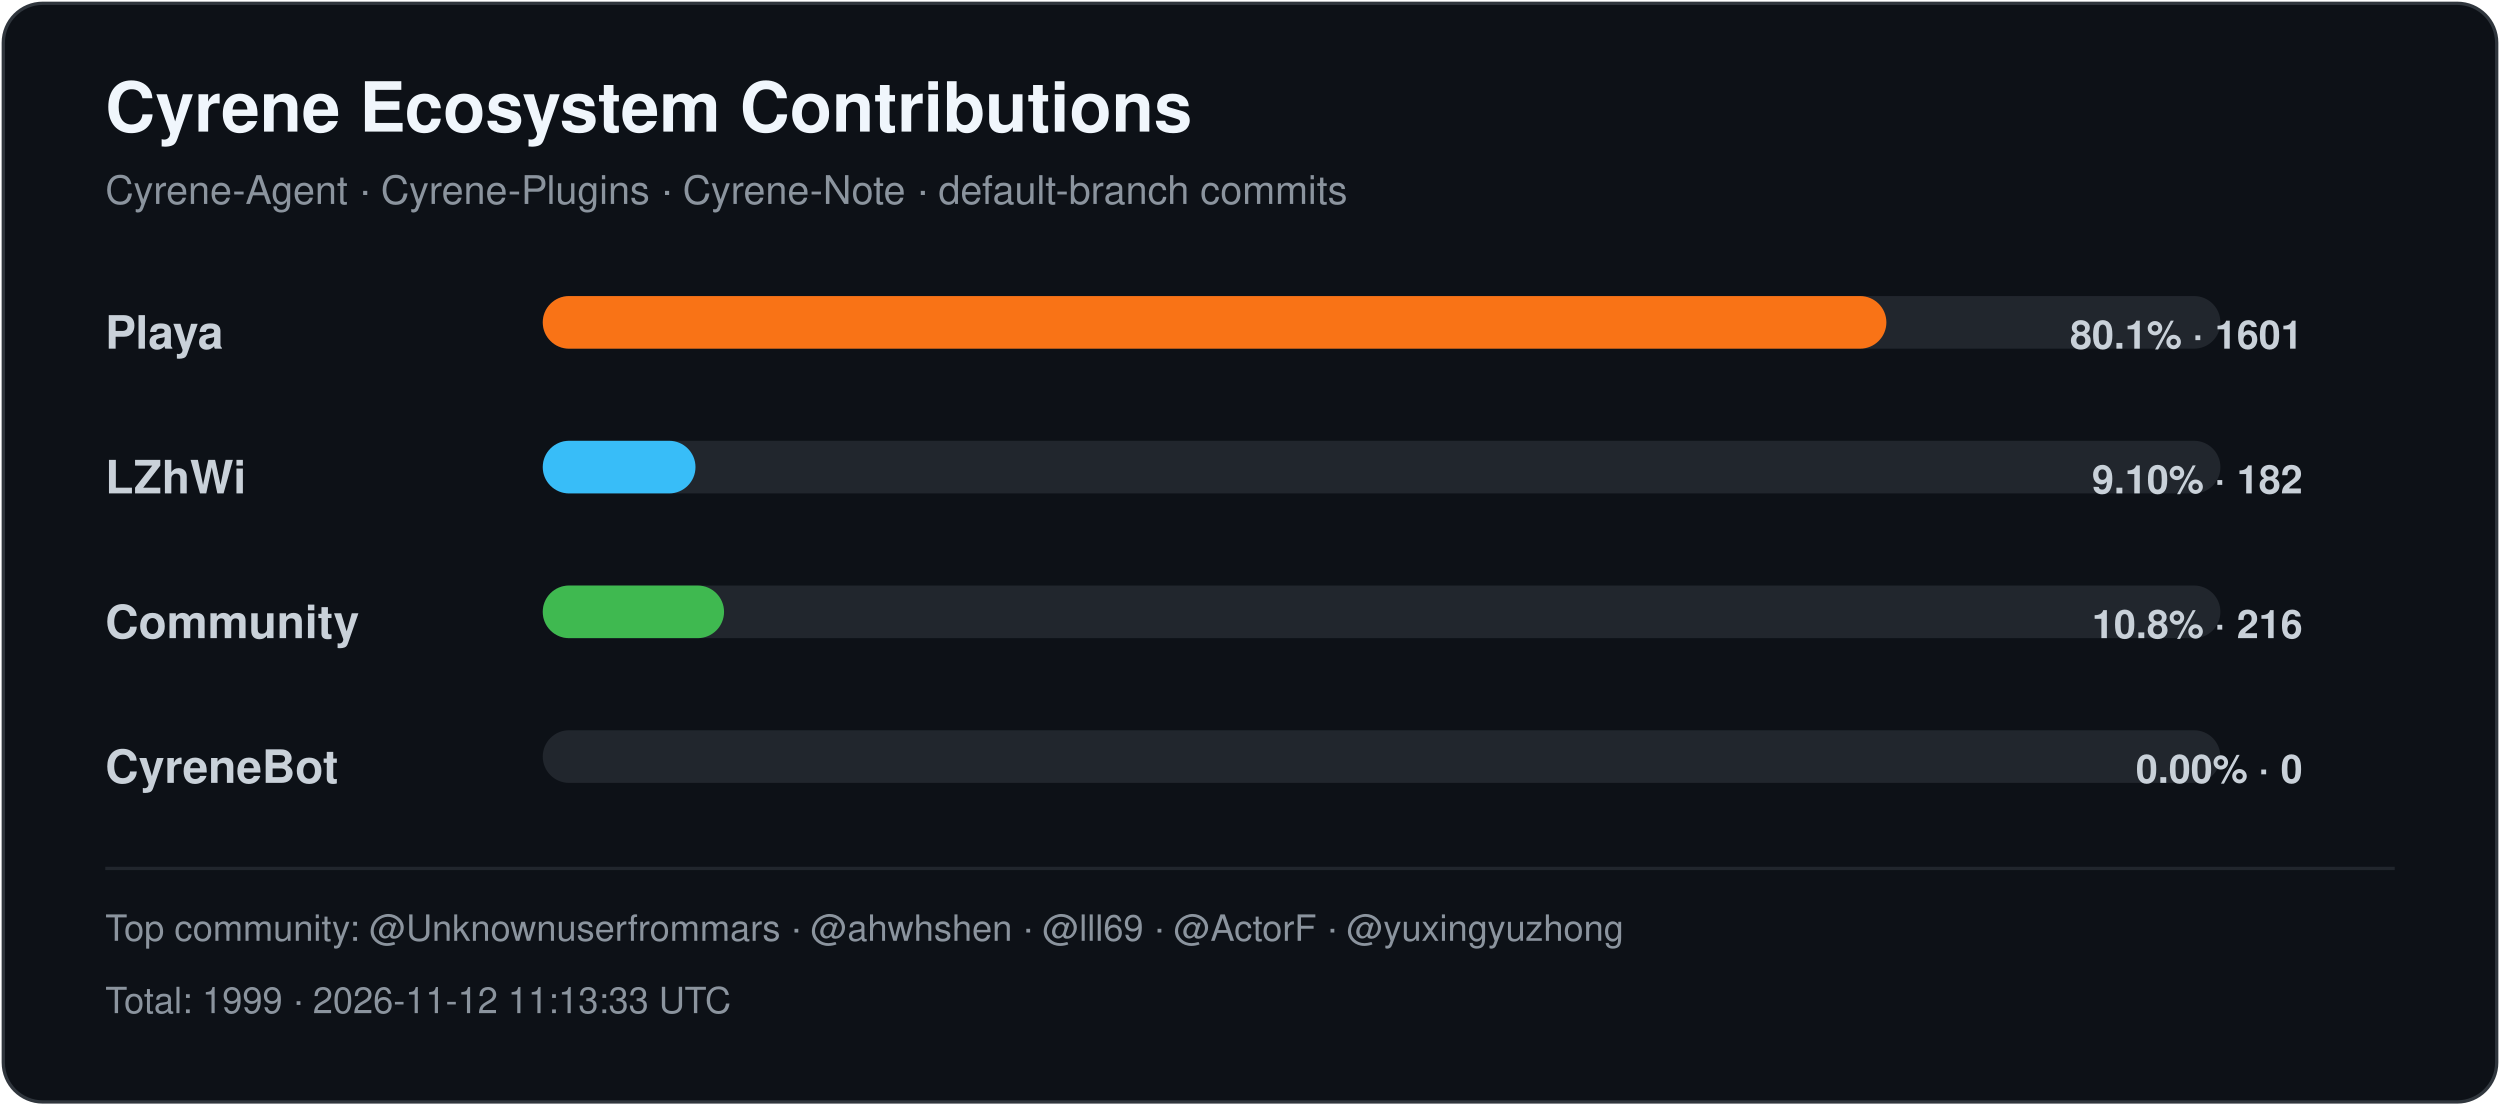
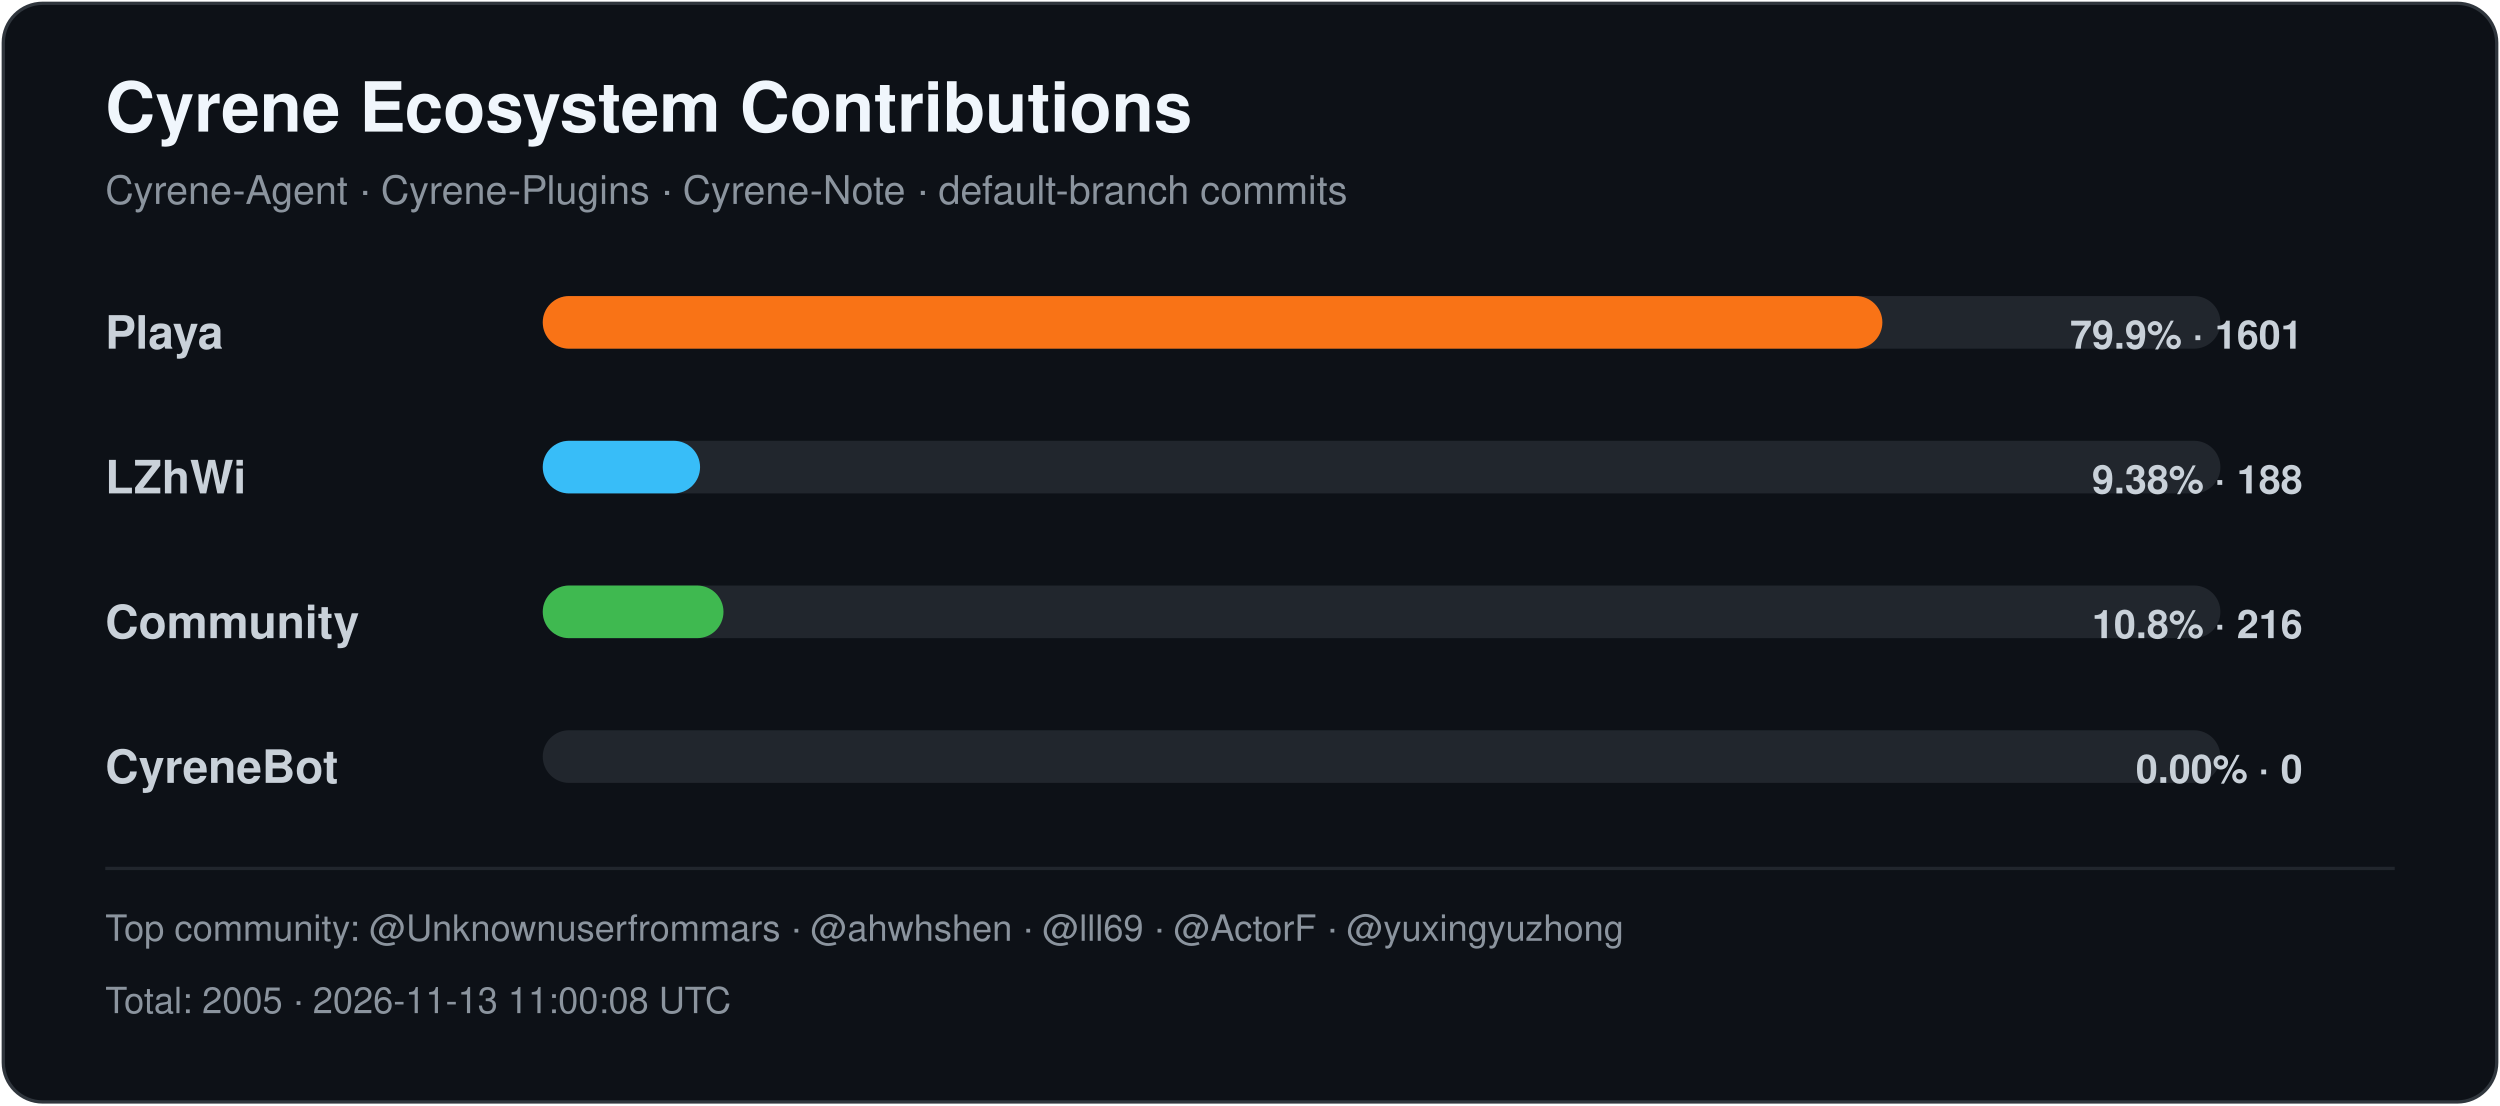
<svg xmlns="http://www.w3.org/2000/svg" width="760" height="336" viewBox="0 0 760 336" role="img" aria-labelledby="title desc">
  <style>
    .title { font: 700 21px -apple-system,BlinkMacSystemFont,"Segoe UI",Helvetica,Arial,sans-serif; fill: #f0f6fc; }
    .subtitle { font: 400 12px -apple-system,BlinkMacSystemFont,"Segoe UI",Helvetica,Arial,sans-serif; fill: #8b949e; }
    .label { font: 600 14px -apple-system,BlinkMacSystemFont,"Segoe UI",Helvetica,Arial,sans-serif; fill: #c9d1d9; }
    .value { font: 600 12px -apple-system,BlinkMacSystemFont,"Segoe UI",Helvetica,Arial,sans-serif; fill: #c9d1d9; }
    .footer { font: 400 11px -apple-system,BlinkMacSystemFont,"Segoe UI",Helvetica,Arial,sans-serif; fill: #8b949e; }
  </style>
  <rect x="1" y="1" width="758" height="334" rx="12" fill="#0d1117" stroke="#30363d" />
  <text x="32" y="40" class="title">Cyrene Ecosystem Contributions</text>
  <text x="32" y="62" class="subtitle">Cyrene-Agent · Cyrene-Plugins · Cyrene-Note · default-branch commits</text>
  <text x="32" y="106" class="label">Playa</text>
  <rect x="165" y="90" width="510" height="16" rx="8" fill="#21262d" />
-   <rect x="165" y="90" width="408.46" height="16" rx="8" fill="#f97316" />
-   <text x="700" y="106" text-anchor="end" class="value">80.1% · 1601</text>
+   <rect x="165" y="90" width="407.24" height="16" rx="8" fill="#f97316" />
+   <text x="700" y="106" text-anchor="end" class="value">79.9% · 1601</text>
  <text x="32" y="150" class="label">LZhWi</text>
  <rect x="165" y="134" width="510" height="16" rx="8" fill="#21262d" />
-   <rect x="165" y="134" width="46.43" height="16" rx="8" fill="#38bdf8" />
-   <text x="700" y="150" text-anchor="end" class="value">9.10% · 182</text>
+   <rect x="165" y="134" width="47.82" height="16" rx="8" fill="#38bdf8" />
+   <text x="700" y="150" text-anchor="end" class="value">9.38% · 188</text>
  <text x="32" y="194" class="label">Community</text>
  <rect x="165" y="178" width="510" height="16" rx="8" fill="#21262d" />
-   <rect x="165" y="178" width="55.11" height="16" rx="8" fill="#3fb950" />
+   <rect x="165" y="178" width="54.94" height="16" rx="8" fill="#3fb950" />
  <text x="700" y="194" text-anchor="end" class="value">10.8% · 216</text>
  <text x="32" y="238" class="label">CyreneBot</text>
  <rect x="165" y="222" width="510" height="16" rx="8" fill="#21262d" />
  <rect x="165" y="222" width="0.00" height="16" rx="8" fill="#8b5cf6" />
  <text x="700" y="238" text-anchor="end" class="value">0.00% · 0</text>
  <line x1="32" y1="264" x2="728" y2="264" stroke="#21262d" />
  <text x="32" y="286" class="footer">Top community: @Unknownuserfrommars · @ahwhshen · @lll69 · @ActorF · @yuxingyuzhong</text>
-   <text x="32" y="308" class="footer">Total: 1999 · 2026-11-12 11:13:33 UTC</text>
+   <text x="32" y="308" class="footer">Total: 2005 · 2026-11-13 11:00:08 UTC</text>
</svg>
